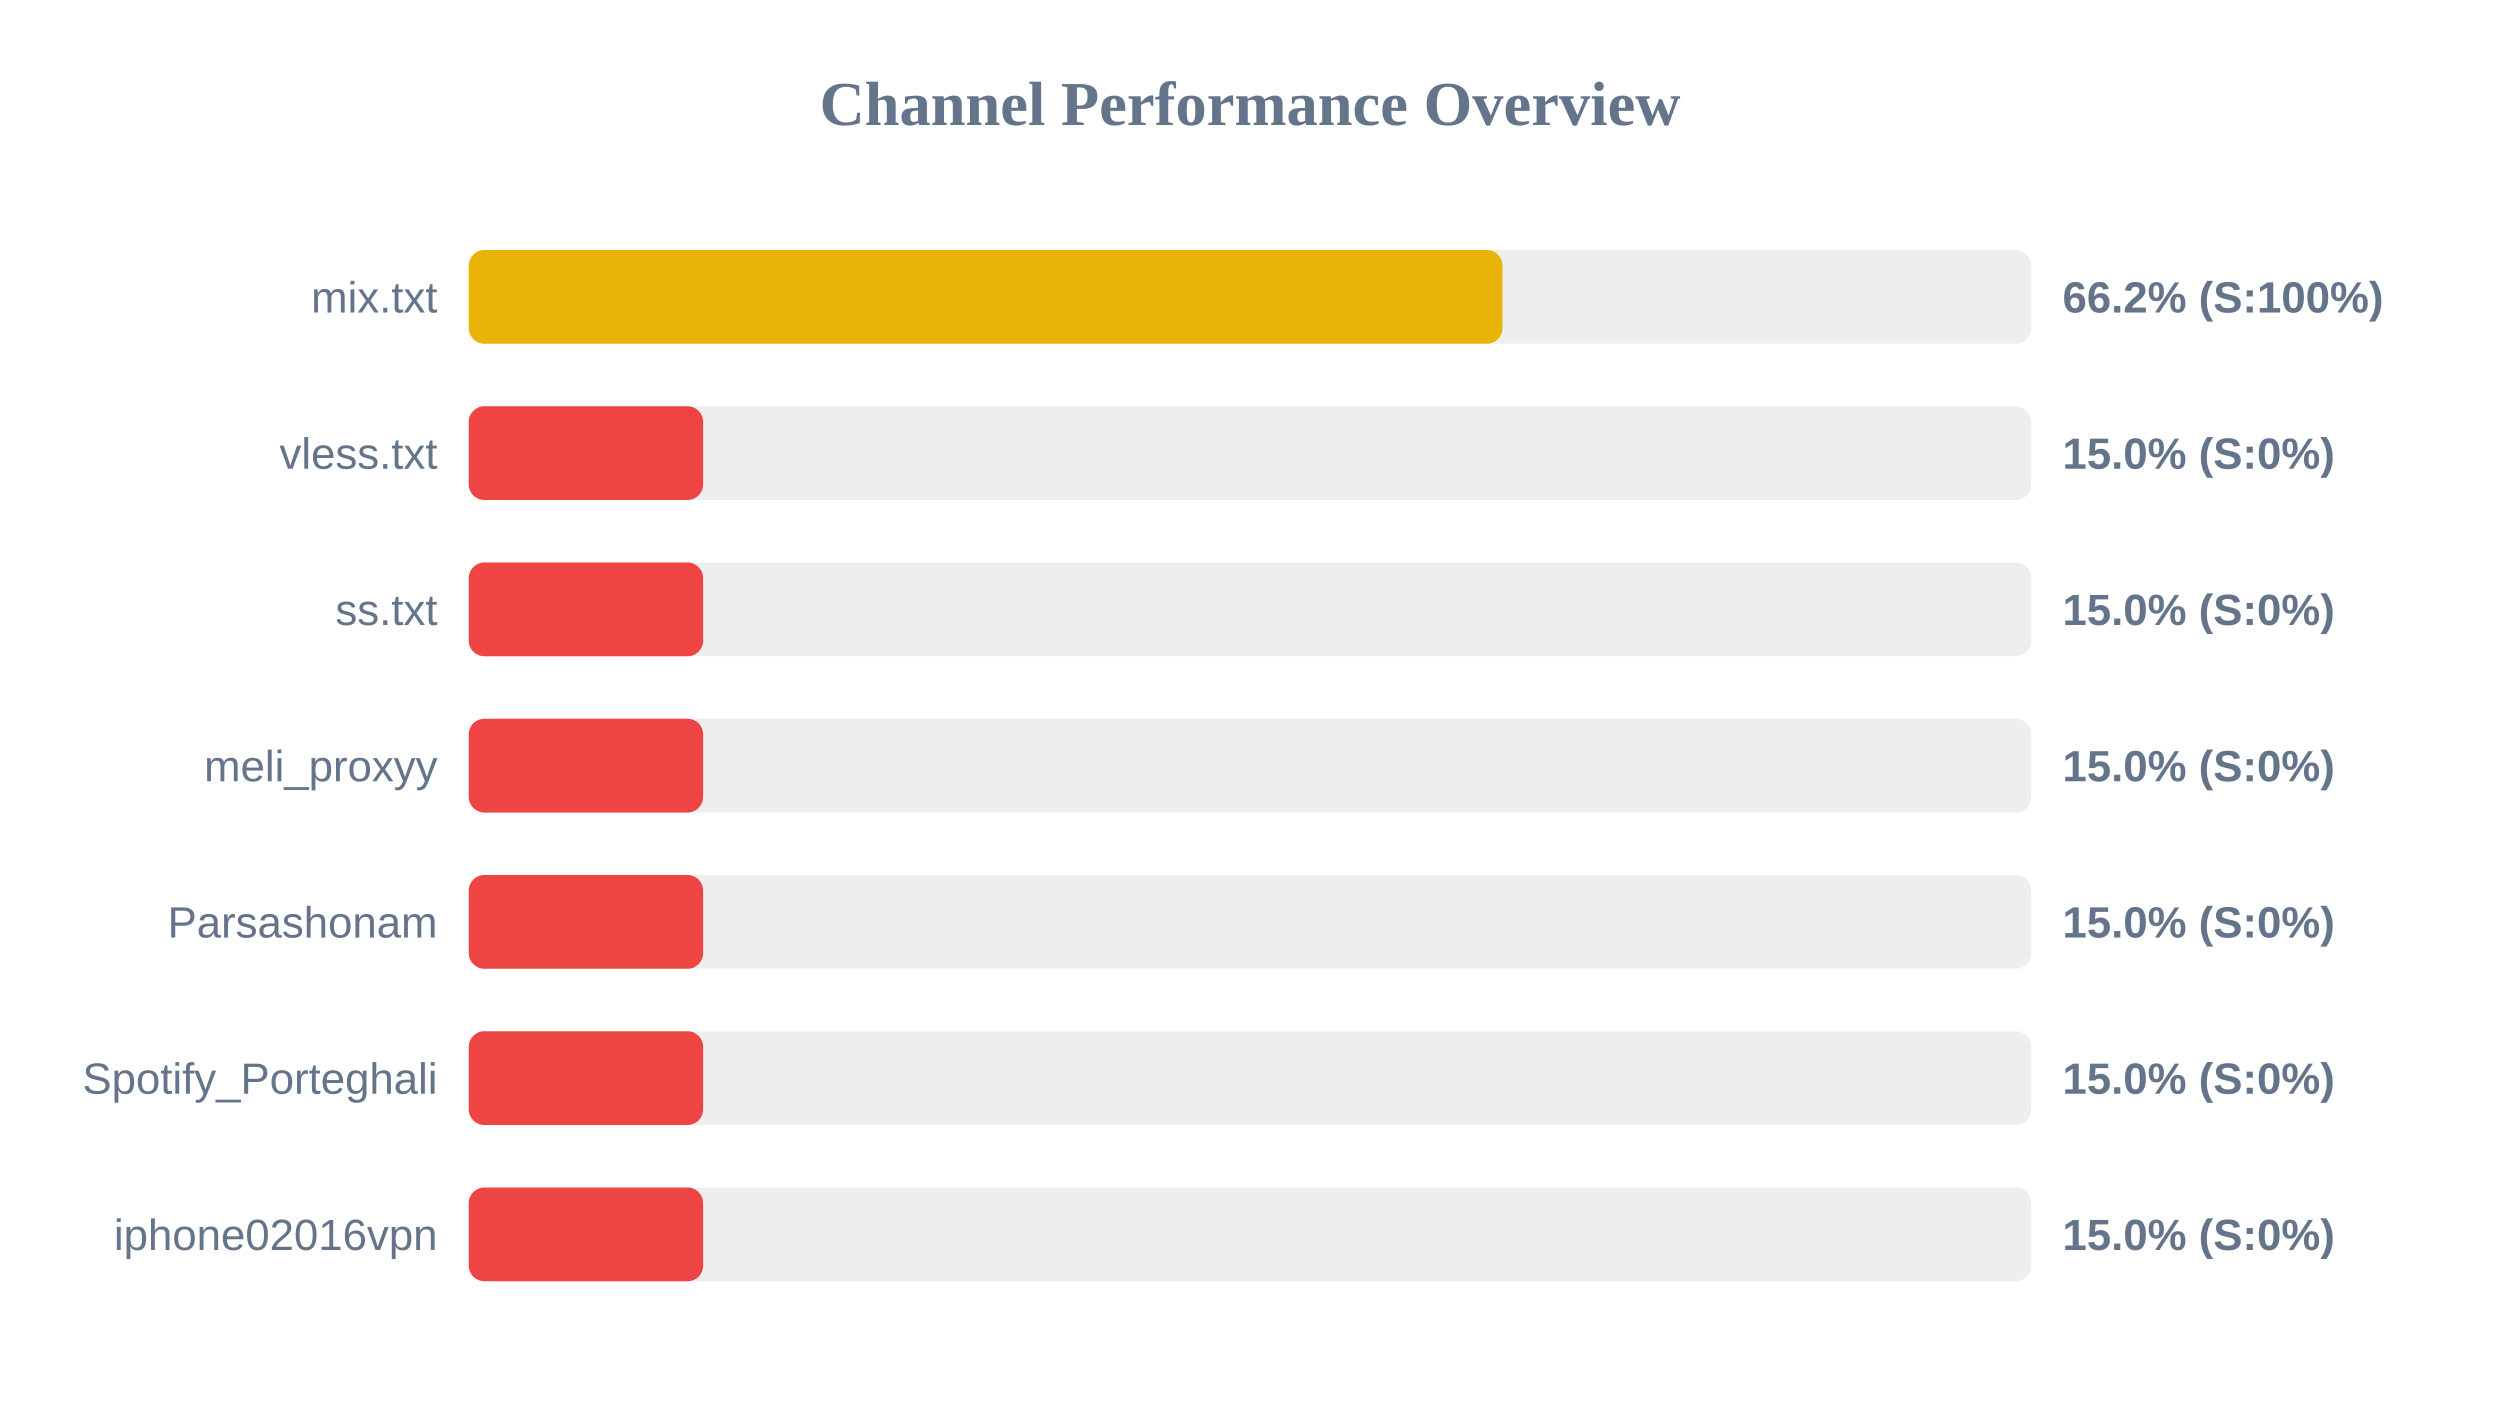
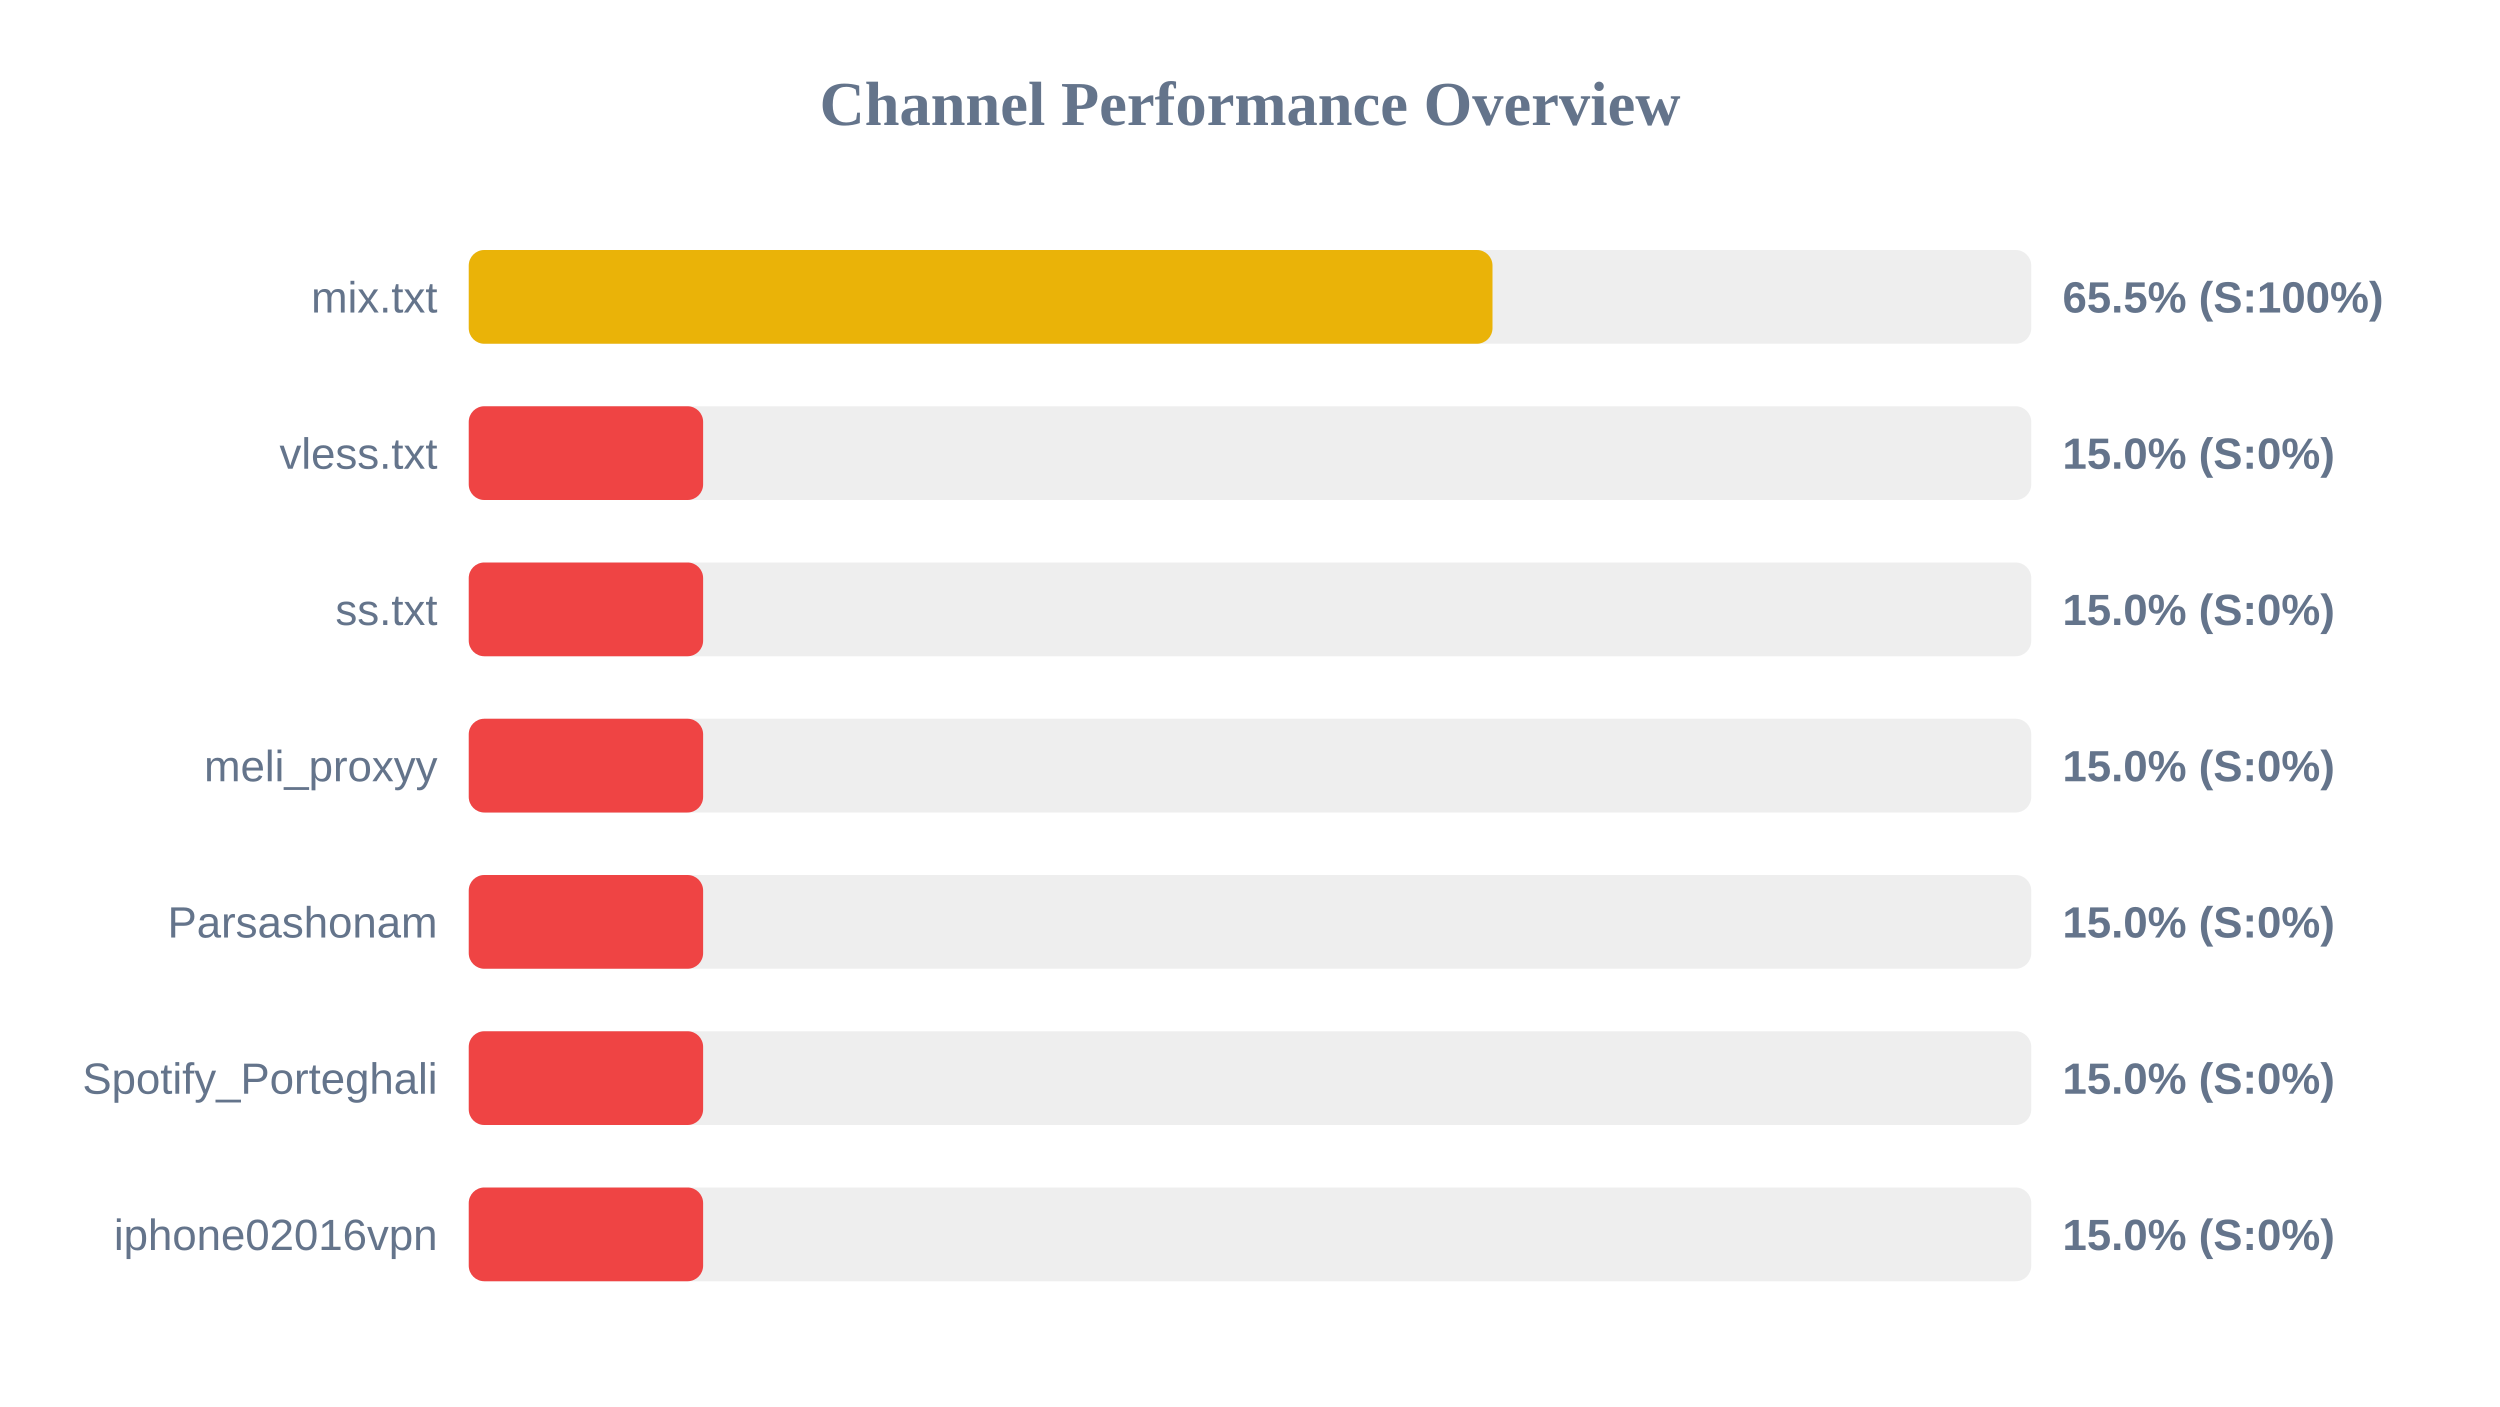
<svg xmlns="http://www.w3.org/2000/svg" width="800" height="450" version="1.1">
  <style>
        .row { font: 14px Arial; fill: #64748b; }
        .score { font: bold 14px Arial; fill: #64748b; }
    </style>
  <text x="400" y="40" text-anchor="middle" font-size="20px" font-weight="bold" fill="#64748b">Channel Performance Overview</text>
  <rect x="150" y="80" width="500" height="30" fill="#eee" rx="5" />
-   <rect x="150" y="80" width="330.8" height="30" fill="#eab308" rx="5" />
+   <rect x="150" y="80" width="327.6" height="30" fill="#eab308" rx="5" />
  <text x="140" y="100" text-anchor="end" class="row">mix.txt</text>
-   <text x="660" y="100" text-anchor="start" class="score">66.2% (S:100%)</text>
+   <text x="660" y="100" text-anchor="start" class="score">65.5% (S:100%)</text>
  <rect x="150" y="130" width="500" height="30" fill="#eee" rx="5" />
  <rect x="150" y="130" width="75.0" height="30" fill="#ef4444" rx="5" />
  <text x="140" y="150" text-anchor="end" class="row">vless.txt</text>
  <text x="660" y="150" text-anchor="start" class="score">15.0% (S:0%)</text>
  <rect x="150" y="180" width="500" height="30" fill="#eee" rx="5" />
  <rect x="150" y="180" width="75.0" height="30" fill="#ef4444" rx="5" />
  <text x="140" y="200" text-anchor="end" class="row">ss.txt</text>
  <text x="660" y="200" text-anchor="start" class="score">15.0% (S:0%)</text>
  <rect x="150" y="230" width="500" height="30" fill="#eee" rx="5" />
  <rect x="150" y="230" width="75.0" height="30" fill="#ef4444" rx="5" />
  <text x="140" y="250" text-anchor="end" class="row">meli_proxyy</text>
  <text x="660" y="250" text-anchor="start" class="score">15.0% (S:0%)</text>
  <rect x="150" y="280" width="500" height="30" fill="#eee" rx="5" />
  <rect x="150" y="280" width="75.0" height="30" fill="#ef4444" rx="5" />
  <text x="140" y="300" text-anchor="end" class="row">Parsashonam</text>
  <text x="660" y="300" text-anchor="start" class="score">15.0% (S:0%)</text>
  <rect x="150" y="330" width="500" height="30" fill="#eee" rx="5" />
  <rect x="150" y="330" width="75.0" height="30" fill="#ef4444" rx="5" />
  <text x="140" y="350" text-anchor="end" class="row">Spotify_Porteghali</text>
  <text x="660" y="350" text-anchor="start" class="score">15.0% (S:0%)</text>
  <rect x="150" y="380" width="500" height="30" fill="#eee" rx="5" />
  <rect x="150" y="380" width="75.0" height="30" fill="#ef4444" rx="5" />
  <text x="140" y="400" text-anchor="end" class="row">iphone02016vpn</text>
  <text x="660" y="400" text-anchor="start" class="score">15.0% (S:0%)</text>
</svg>
